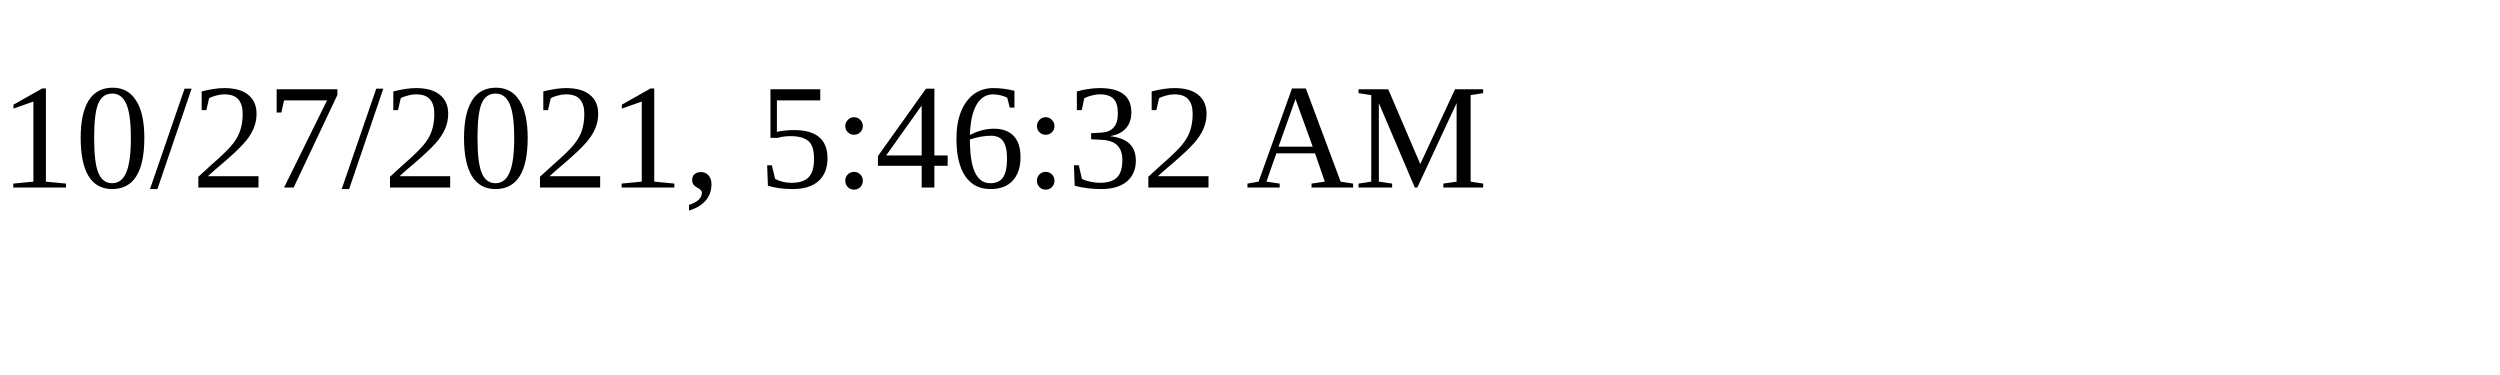
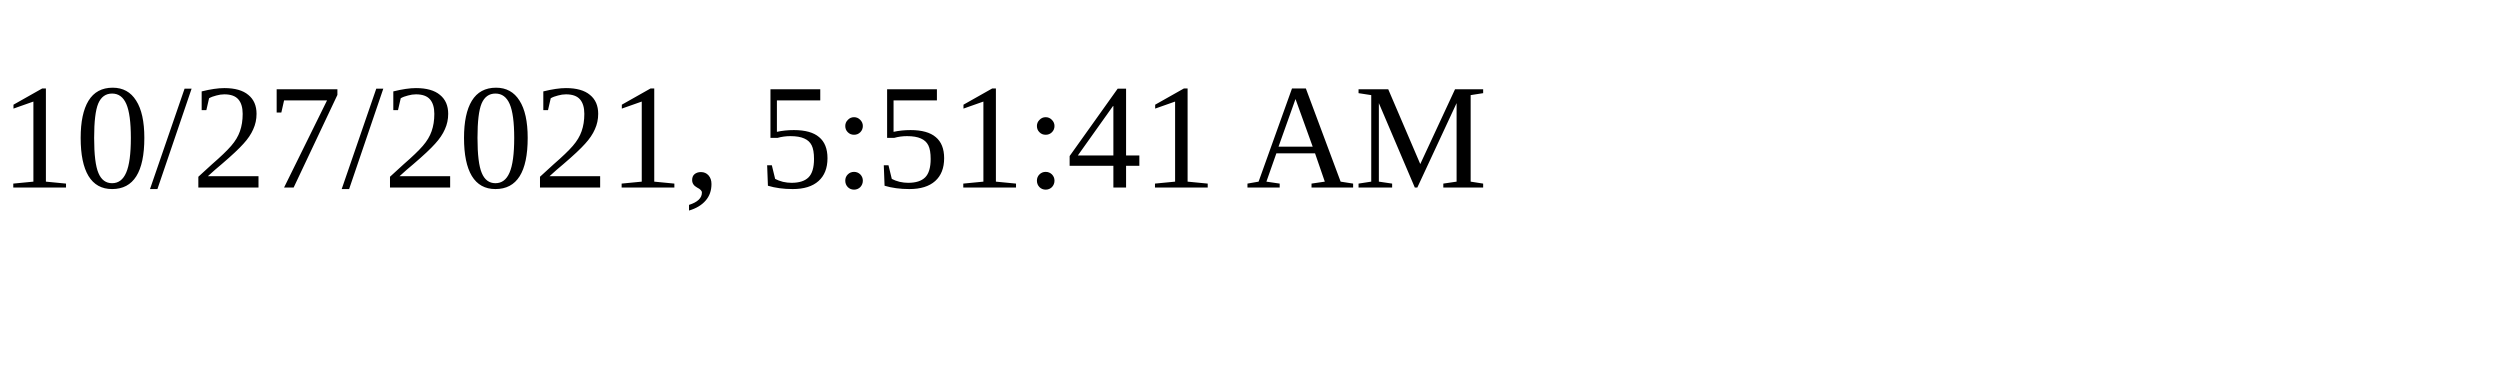
<svg xmlns="http://www.w3.org/2000/svg" height="30" width="200">
-   <text x="0" y="15">10/27/2021, 5:46:32 AM</text>
+   <text x="0" y="15">10/27/2021, 5:51:41 AM</text>
</svg>
